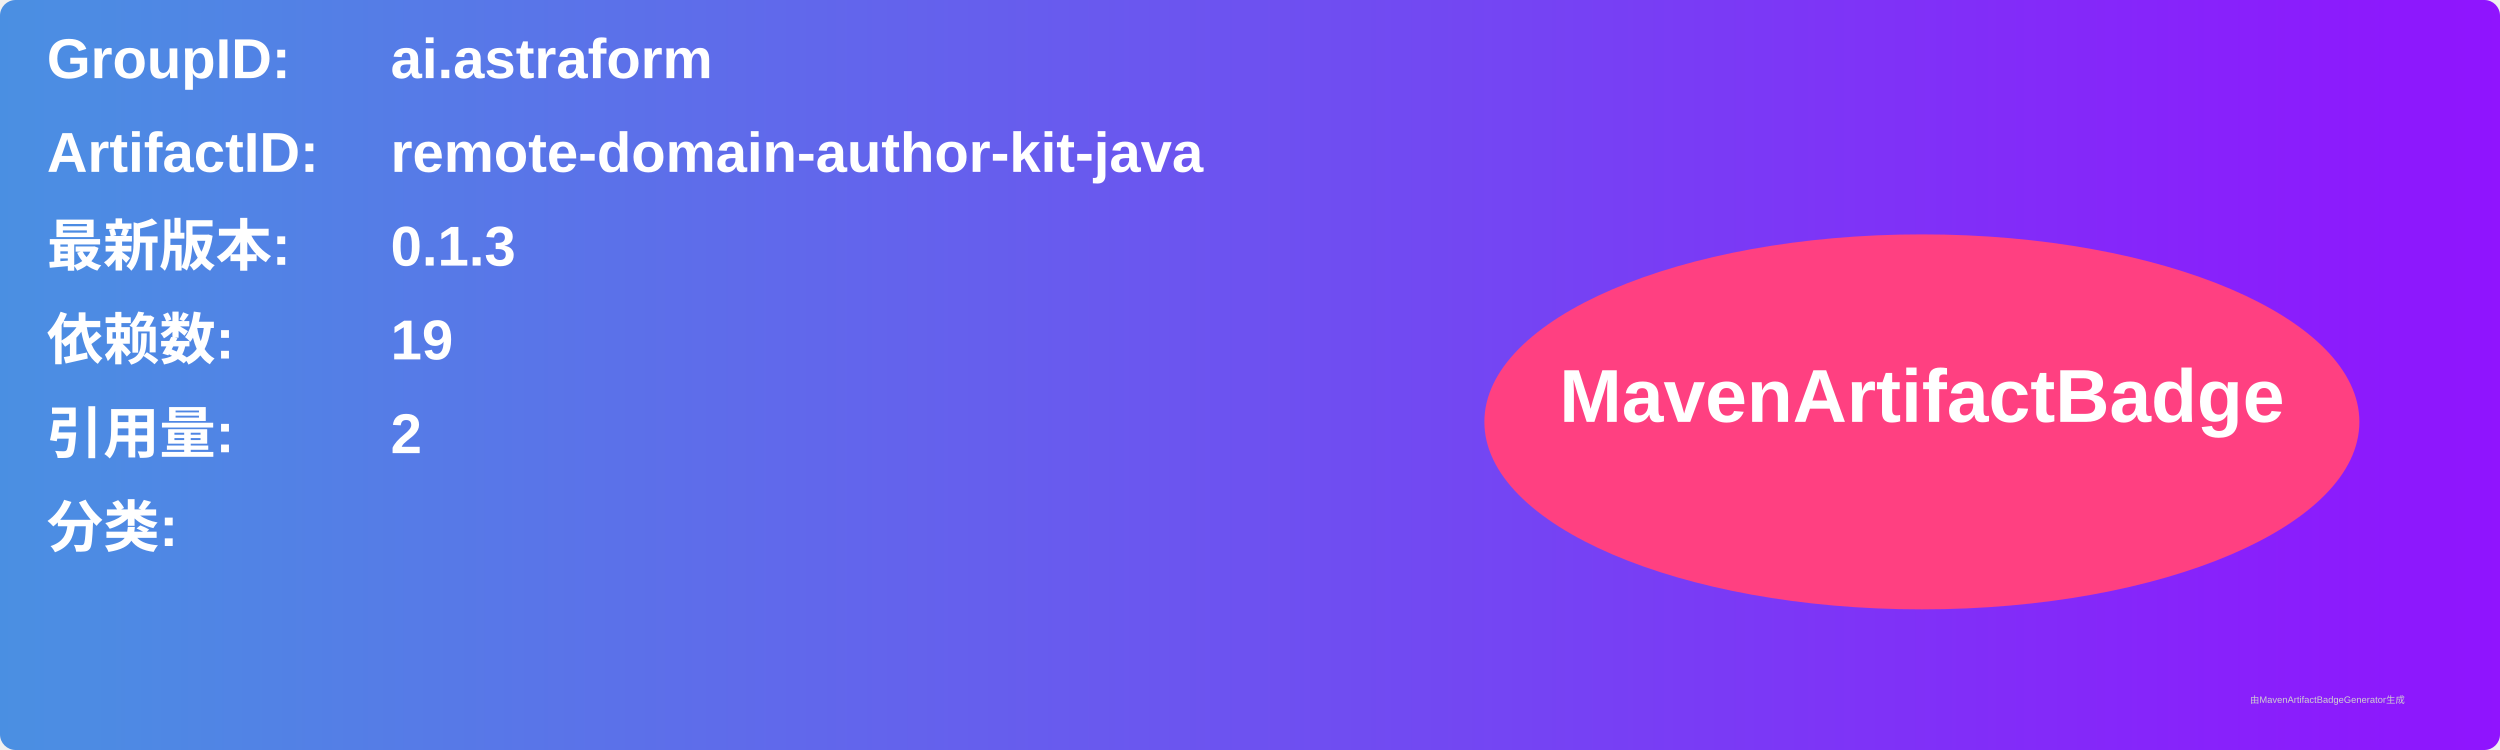
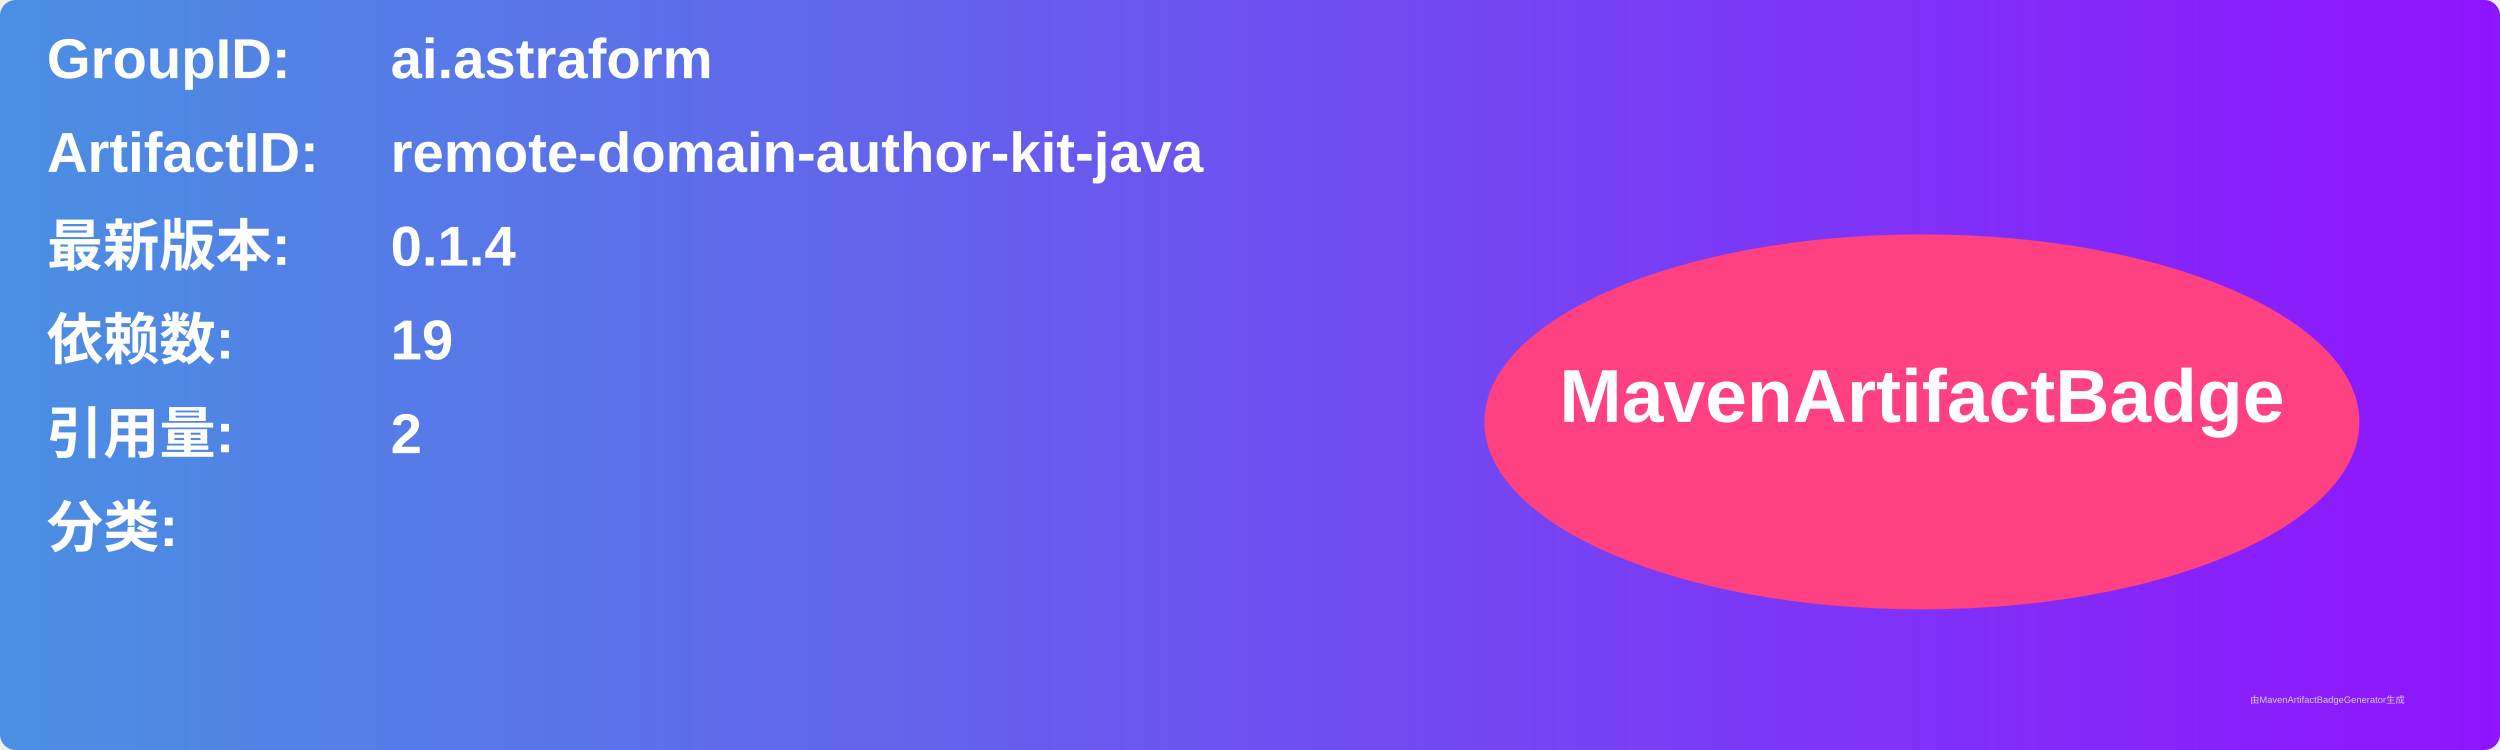
<svg xmlns="http://www.w3.org/2000/svg" width="800" height="240" viewBox="0 0 800 240">
  <linearGradient id="grad" x1="0%" y1="0%" x2="100%" y2="0%">
    <stop offset="0%" stop-color="#4a90e2" />
    <stop offset="100%" stop-color="#9013fe" />
  </linearGradient>
  <rect width="100%" height="100%" rx="5" ry="5" fill="url(#grad)" />
  <g transform="translate(15, 15)">
    <text x="0" y="10" font-family="Arial" font-size="18" fill="white" font-weight="bold" width="260">GroupID:</text>
    <text x="110" y="10" font-family="Arial" font-size="18" fill="white" font-weight="bold" width="460">ai.astraform</text>
    <text x="0" y="40" font-family="Arial" font-size="18" fill="white" font-weight="bold" width="260">ArtifactID:</text>
    <text x="110" y="40" font-family="Arial" font-size="18" fill="white" font-weight="bold" width="460">remote-domain-author-kit-java</text>
    <text x="0" y="70" font-family="Arial" font-size="18" fill="white" font-weight="bold">最新版本:</text>
    <text x="110" y="70" font-family="Arial" font-size="18" fill="white" font-weight="bold">
-       <tspan font-weight="bold">0.1.3</tspan>
+       <tspan font-weight="bold">0.1.4</tspan>
    </text>
    <text x="0" y="100" font-family="Arial" font-size="18" fill="white" font-weight="bold">依赖数: </text>
    <text x="110" y="100" font-family="Arial" font-size="18" fill="white">
      <tspan font-weight="bold">19</tspan>
    </text>
    <text x="0" y="130" font-family="Arial" font-size="18" fill="white" font-weight="bold">引用量: </text>
    <text x="110" y="130" font-family="Arial" font-size="18" fill="white">
      <tspan font-weight="bold">2</tspan>
    </text>
    <text x="0" y="160" font-family="Arial" font-size="18" fill="white" font-weight="bold">分类:</text>
    <text x="10" y="190" font-family="Arial" font-size="10" fill="white">
      <tspan font-weight="bold" />
    </text>
    <ellipse cx="600" cy="120" rx="140" ry="60" fill="#ff4081" />
    <text x="600" y="120" text-anchor="middle" font-family="Arial" font-size="24" fill="white" font-weight="bold">MavenArtifactBadge</text>
  </g>
  <text x="720" y="225" font-family="Arial" font-size="3" fill="#d0d0d0">由MavenArtifactBadgeGenerator生成</text>
</svg>
